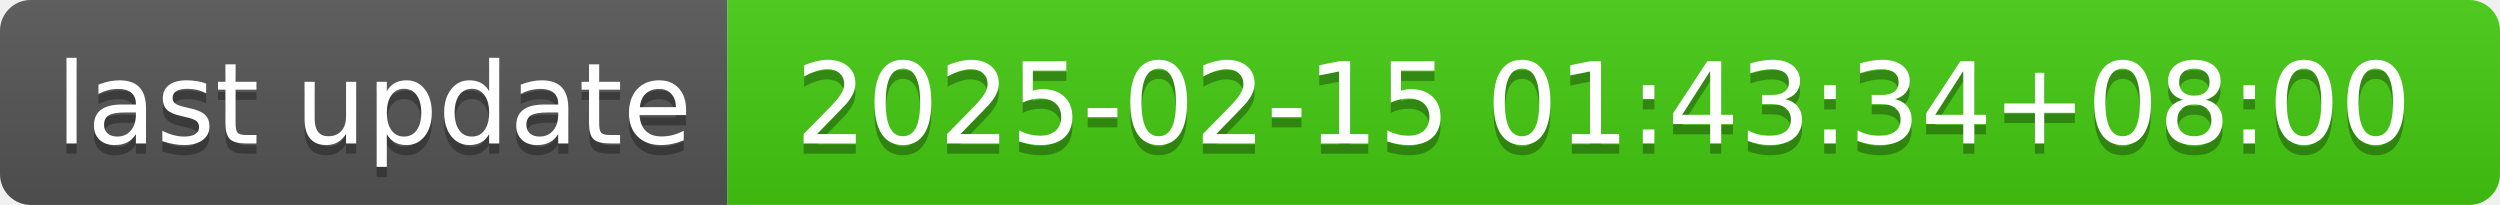
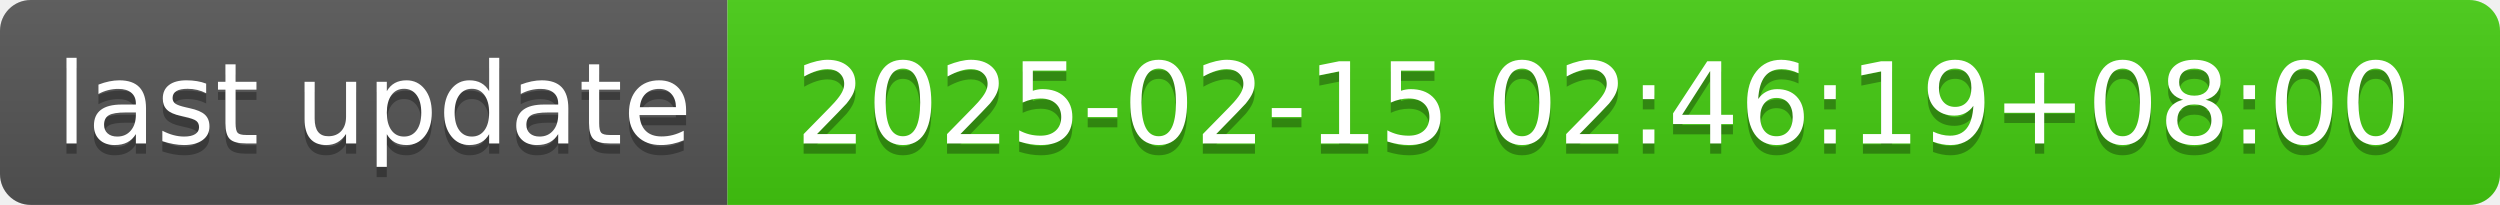
- <svg xmlns="http://www.w3.org/2000/svg" width="244" height="20" role="img" aria-label="last update: 2025-02-15 01:43:34+08:00">
+ <svg xmlns="http://www.w3.org/2000/svg" width="244" height="20" role="img" aria-label="last update: 2025-02-15 02:46:19+08:00">
  <linearGradient id="s" x2="0" y2="100%">
    <stop offset="0" stop-color="#bbb" stop-opacity=".1" />
    <stop offset="1" stop-opacity=".1" />
  </linearGradient>
  <clipPath id="r">
    <rect width="244" height="20" rx="3" fill="#fff" />
  </clipPath>
  <g clip-path="url(#r)">
    <rect width="71" height="20" fill="#555" />
    <rect x="71" width="173" height="20" fill="#4c1" />
    <rect width="244" height="20" fill="url(#s)" />
  </g>
  <g fill="#fff" text-anchor="middle" font-family="Verdana,Geneva,DejaVu Sans,sans-serif" text-rendering="geometricPrecision" font-size="110">
    <text aria-hidden="true" x="365" y="150" fill="#010101" fill-opacity=".3" transform="scale(.1)" textLength="610">last update</text>
    <text x="365" y="140" transform="scale(.1)" fill="#fff" textLength="610">last update</text>
-     <text aria-hidden="true" x="1565" y="150" fill="#010101" fill-opacity=".3" transform="scale(.1)" textLength="1630">2025-02-15 01:43:34+08:00</text>
-     <text x="1565" y="140" transform="scale(.1)" fill="#fff" textLength="1630">2025-02-15 01:43:34+08:00</text>
+     <text aria-hidden="true" x="1565" y="150" fill="#010101" fill-opacity=".3" transform="scale(.1)" textLength="1630">2025-02-15 02:46:19+08:00</text>
+     <text x="1565" y="140" transform="scale(.1)" fill="#fff" textLength="1630">2025-02-15 02:46:19+08:00</text>
  </g>
</svg>
